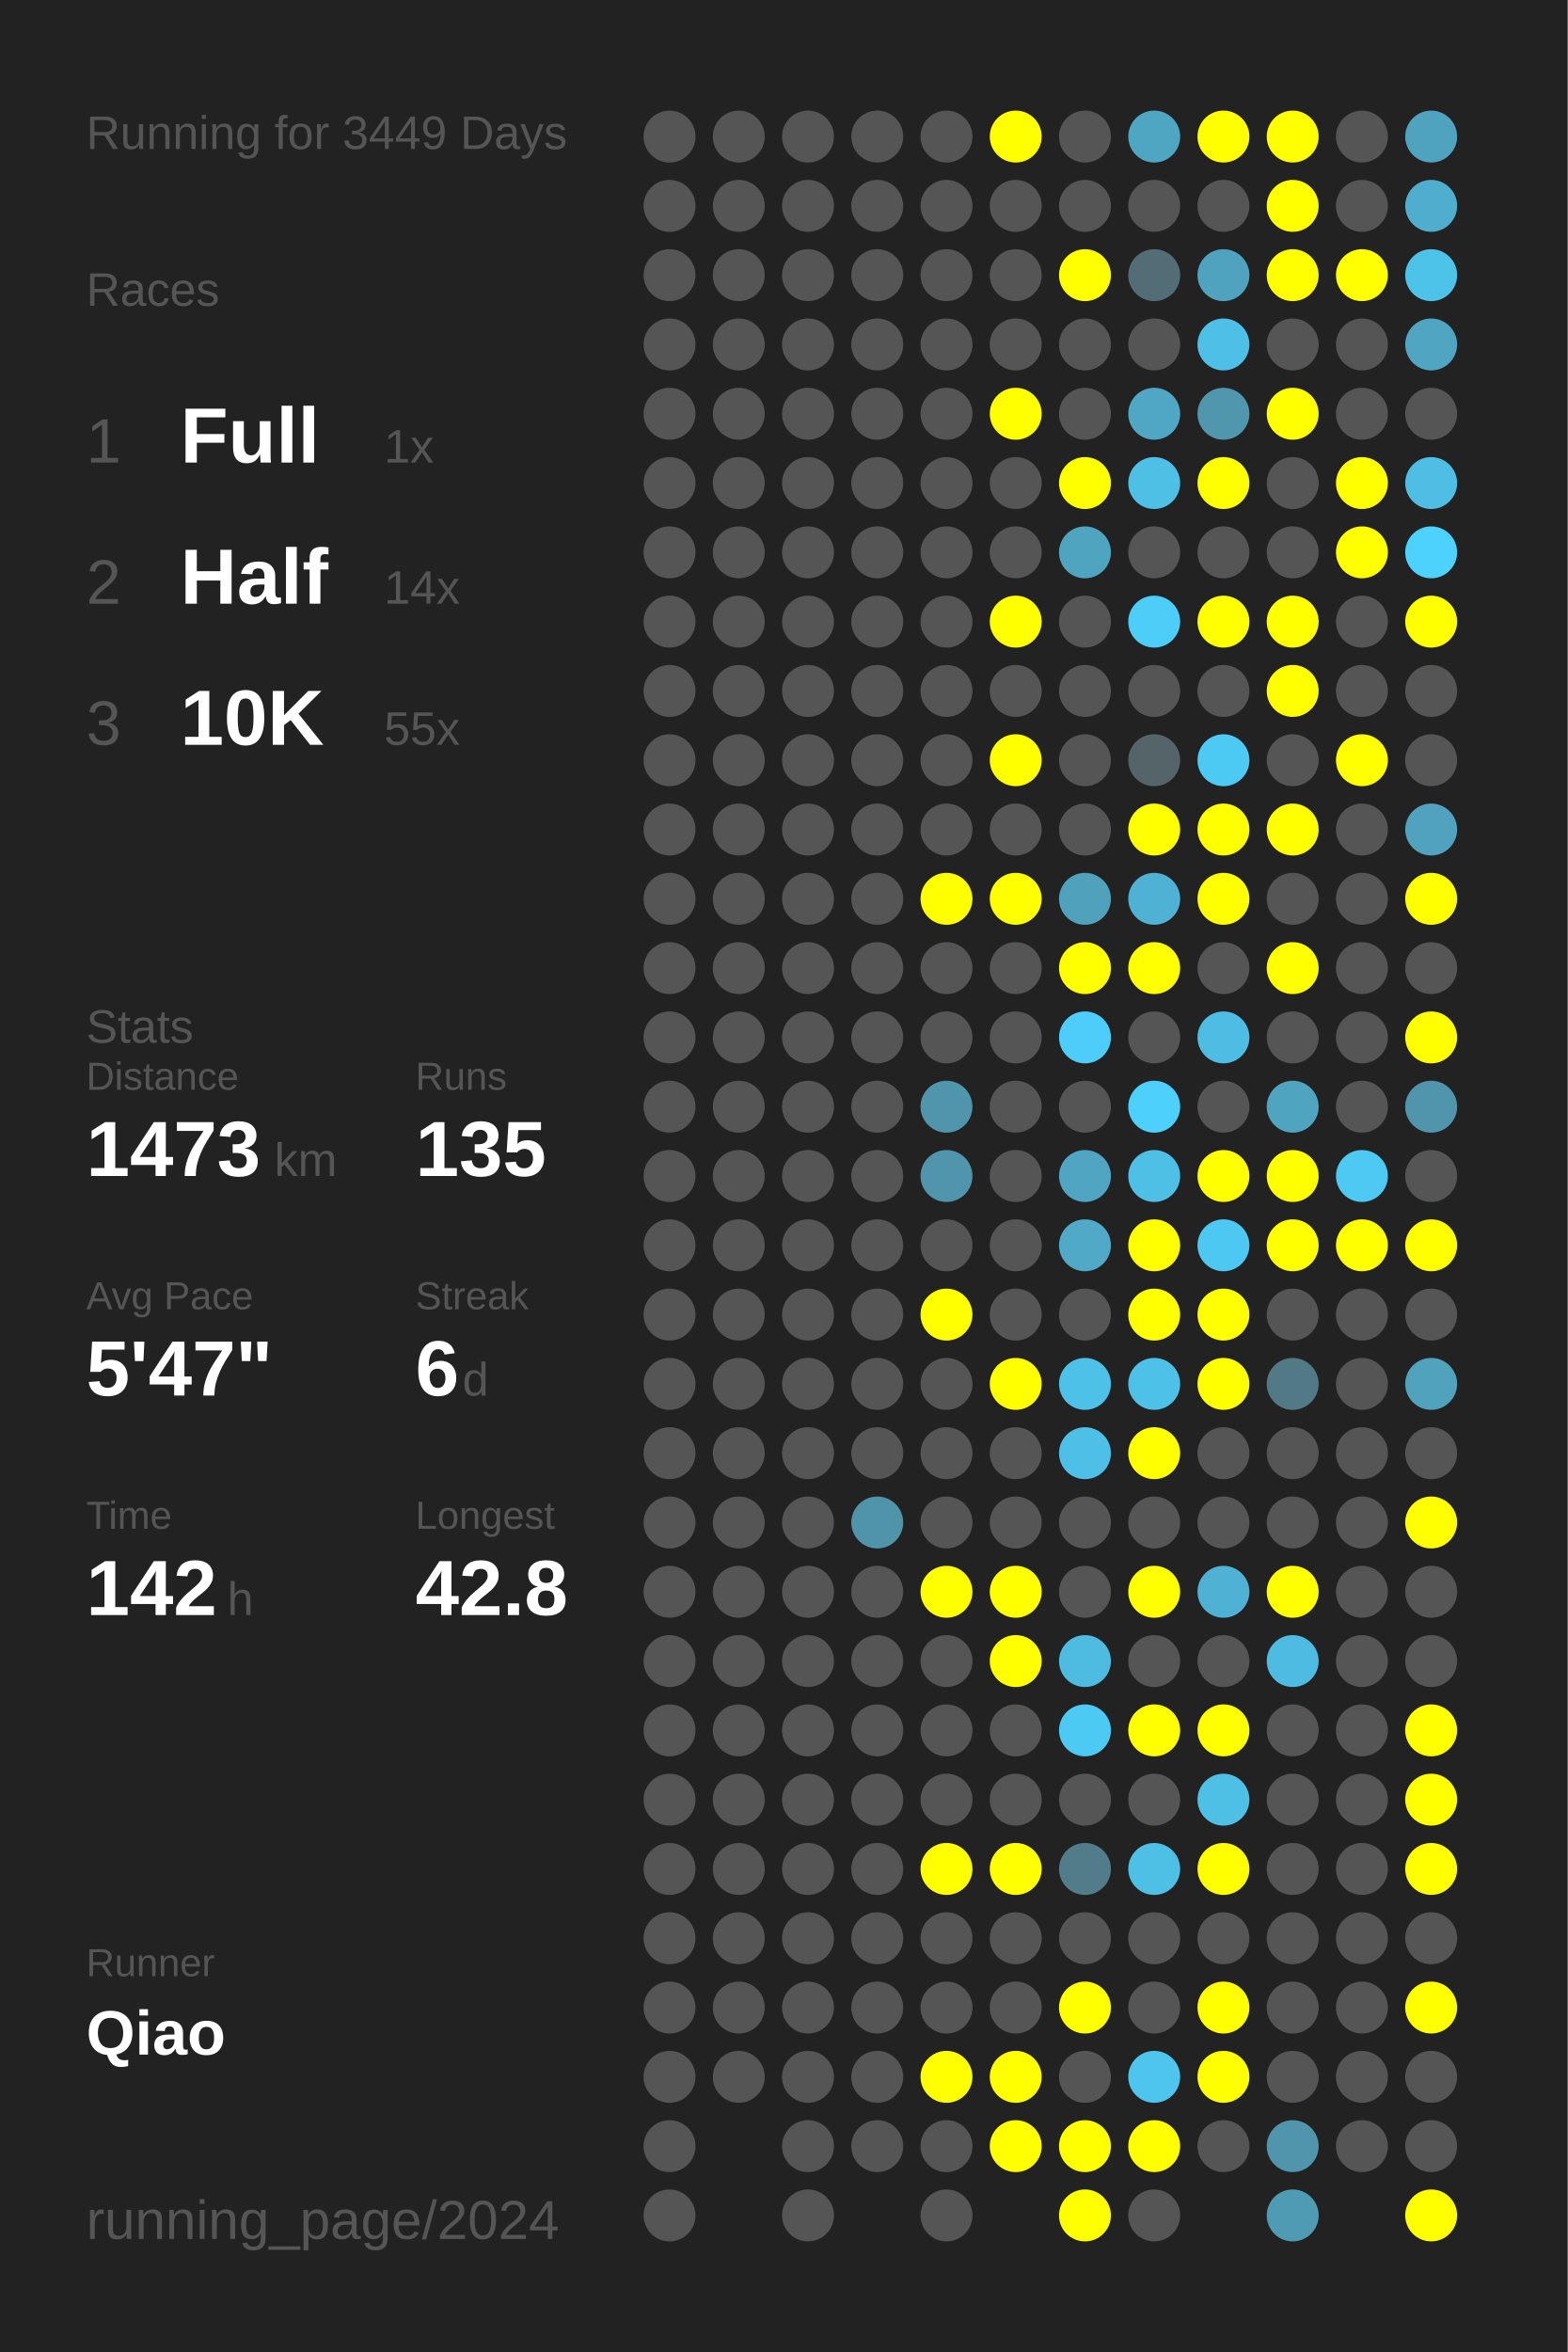
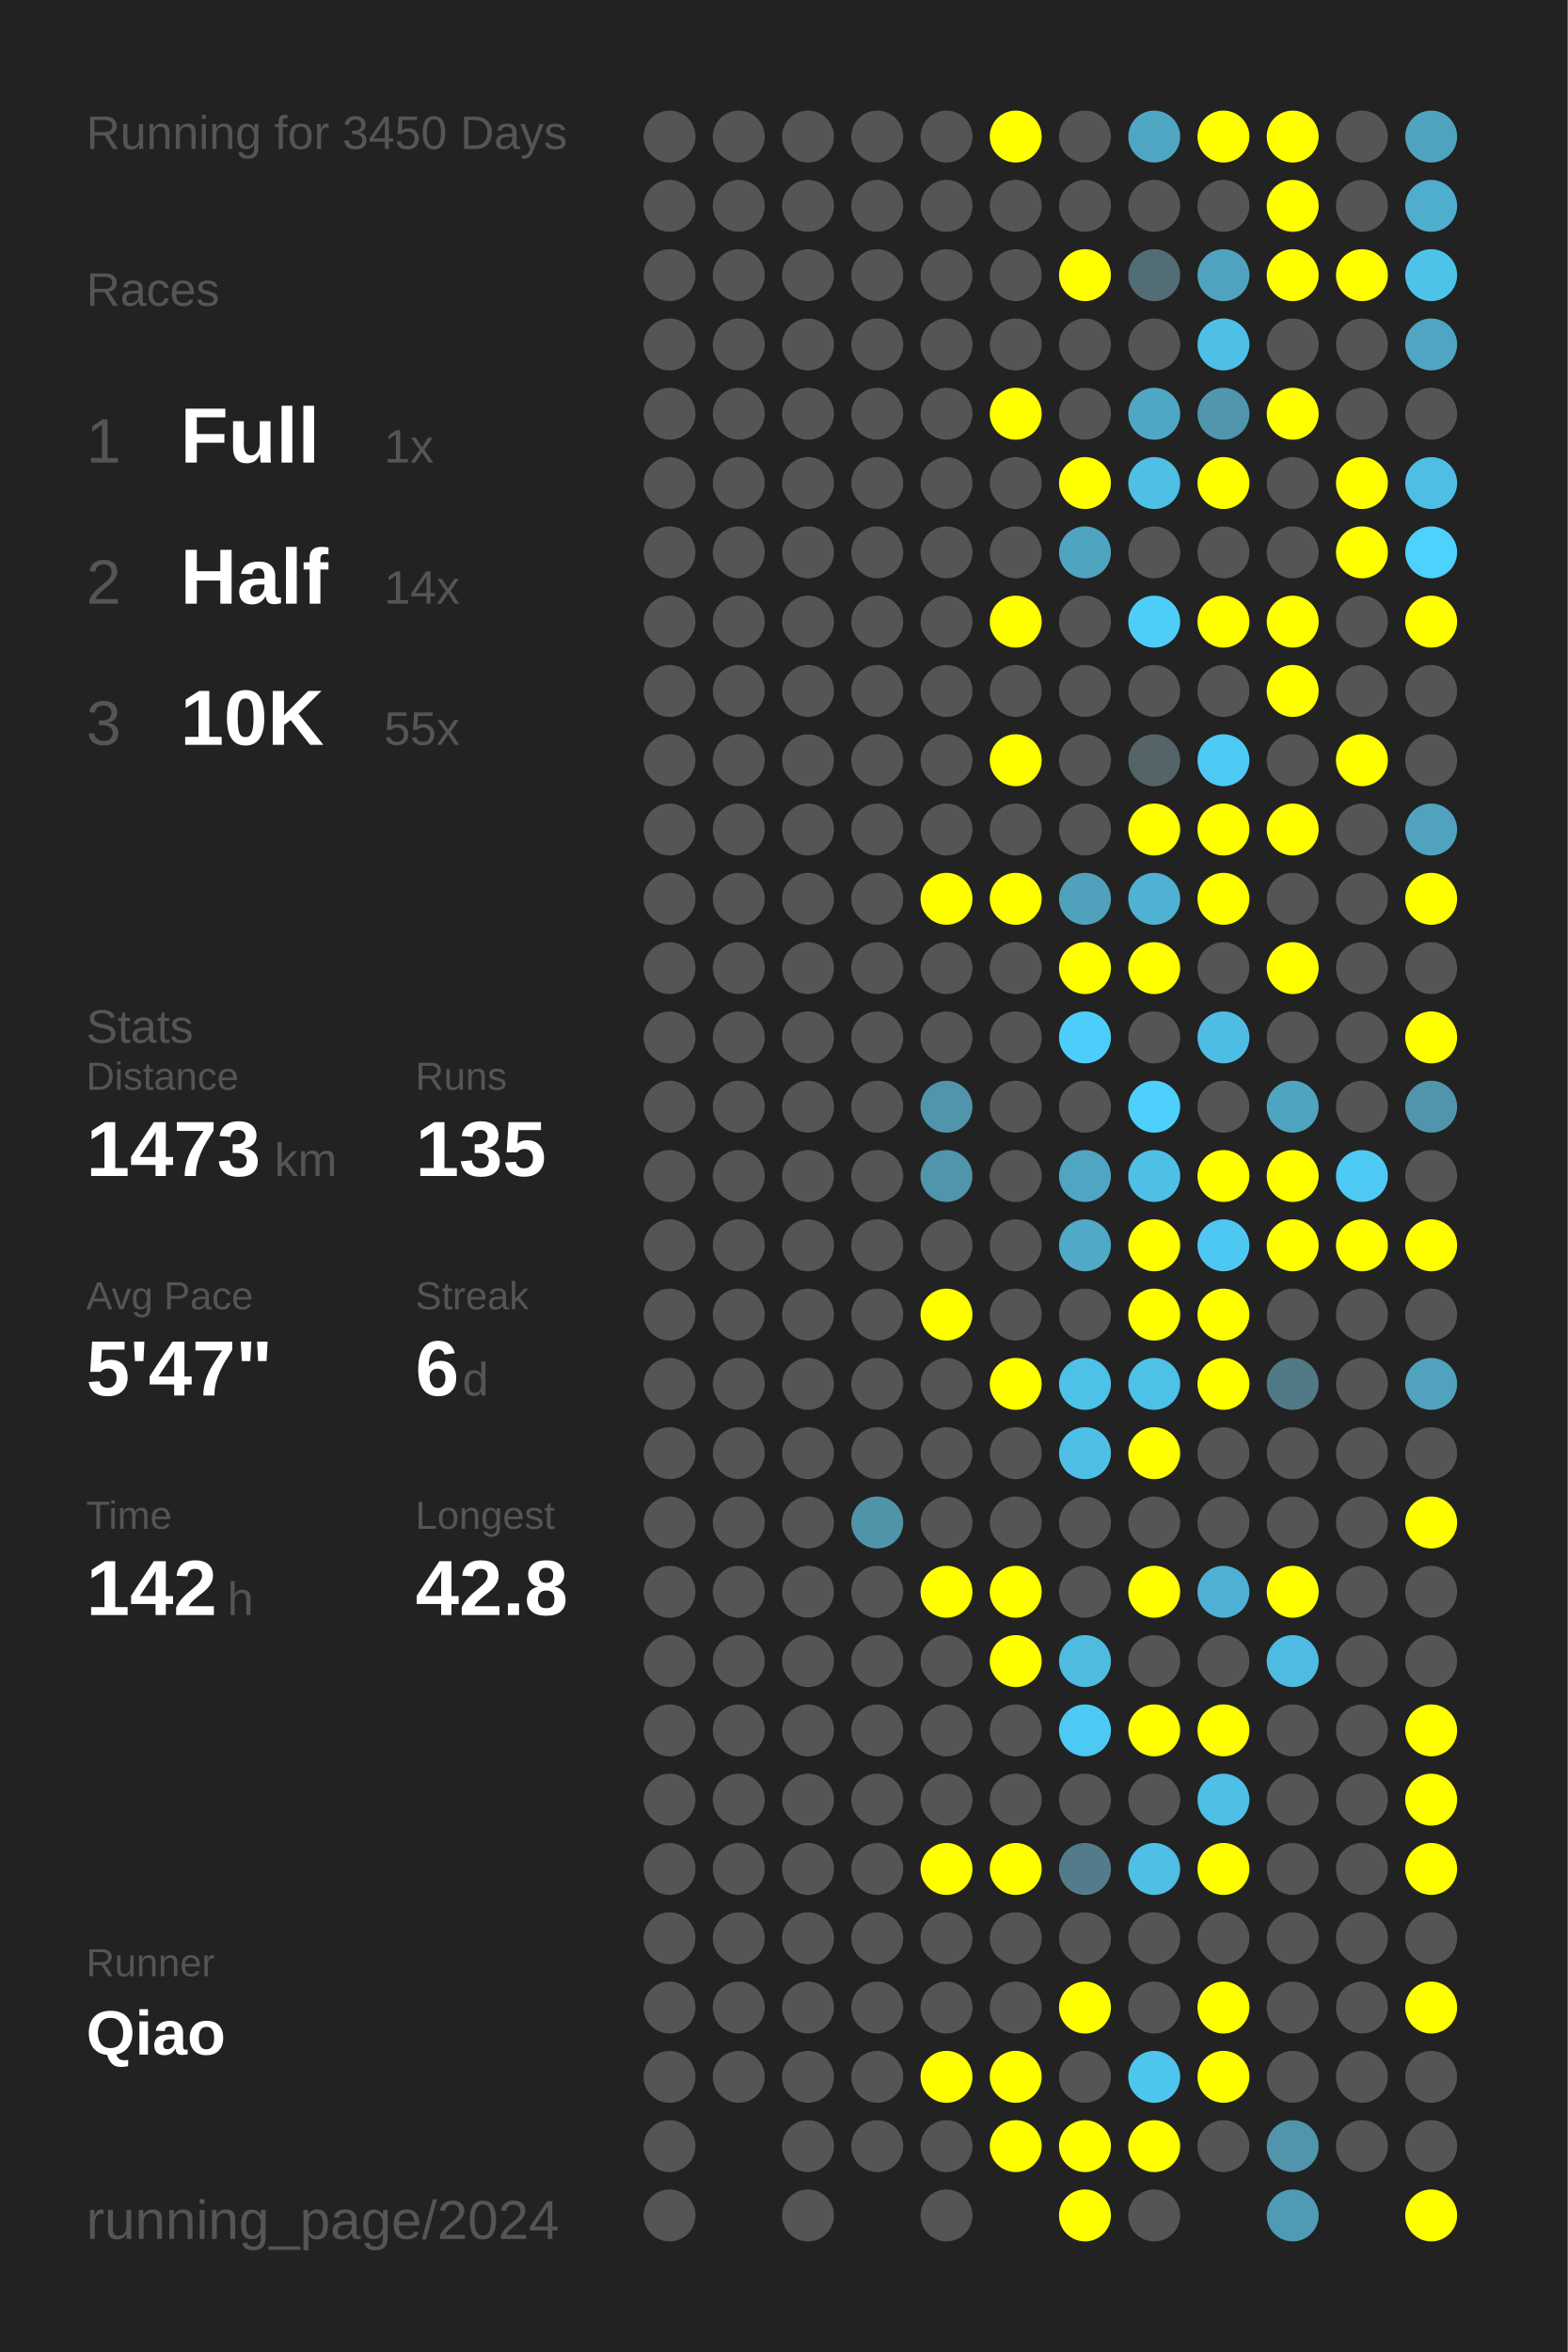
<svg xmlns="http://www.w3.org/2000/svg" baseProfile="full" height="300mm" version="1.1" viewBox="0,0,200,300" width="200mm">
  <defs />
  <rect fill="#222222" height="300" width="200" x="0" y="0" />
-   <text fill="#555555" style="font-size:6px; font-family:Arial;" x="11" y="19">Running for 3449 Days</text>
+   <text fill="#555555" style="font-size:6px; font-family:Arial;" x="11" y="19">Running for 3450 Days</text>
  <text fill="#555555" style="font-size:6px; font-family:Arial;" x="11" y="39">Races</text>
  <text fill="#555555" style="font-size:8px; font-family:Arial;" x="11" y="59">1</text>
  <text fill="#FFFFFF" style="font-size:10px; font-family:Arial; font-weight:bold;" x="23" y="59">Full</text>
  <text fill="#555555" style="font-size:6px; font-family:Arial;" x="49" y="59">1x</text>
  <text fill="#555555" style="font-size:8px; font-family:Arial;" x="11" y="77">2</text>
  <text fill="#FFFFFF" style="font-size:10px; font-family:Arial; font-weight:bold;" x="23" y="77">Half</text>
  <text fill="#555555" style="font-size:6px; font-family:Arial;" x="49" y="77">14x</text>
  <text fill="#555555" style="font-size:8px; font-family:Arial;" x="11" y="95">3</text>
  <text fill="#FFFFFF" style="font-size:10px; font-family:Arial; font-weight:bold;" x="23" y="95">10K</text>
  <text fill="#555555" style="font-size:6px; font-family:Arial;" x="49" y="95">55x</text>
  <text fill="#555555" style="font-size:6px; font-family:Arial;" x="11" y="133">Stats</text>
  <text fill="#555555" style="font-size:5px; font-family:Arial;" x="11" y="139">Distance</text>
  <text fill="#FFFFFF" style="font-size:10px; font-family:Arial; font-weight:bold;" x="11" y="150">1473</text>
  <text fill="#555555" style="font-size:6px; font-family:Arial;" x="35" y="150">km</text>
  <text fill="#555555" style="font-size:5px; font-family:Arial;" x="53" y="139">Runs</text>
  <text fill="#FFFFFF" style="font-size:10px; font-family:Arial; font-weight:bold;" x="53" y="150">135</text>
  <text fill="#555555" style="font-size:5px; font-family:Arial;" x="11" y="167">Avg Pace</text>
  <text fill="#FFFFFF" style="font-size:10px; font-family:Arial; font-weight:bold;" x="11" y="178">5'47"</text>
  <text fill="#555555" style="font-size:5px; font-family:Arial;" x="53" y="167">Streak</text>
  <text fill="#FFFFFF" style="font-size:10px; font-family:Arial; font-weight:bold;" x="53" y="178">6</text>
  <text fill="#555555" style="font-size:6px; font-family:Arial;" x="59" y="178">d</text>
  <text fill="#555555" style="font-size:5px; font-family:Arial;" x="11" y="195">Time</text>
  <text fill="#FFFFFF" style="font-size:10px; font-family:Arial; font-weight:bold;" x="11" y="206">142</text>
  <text fill="#555555" style="font-size:6px; font-family:Arial;" x="29" y="206">h</text>
  <text fill="#555555" style="font-size:5px; font-family:Arial;" x="53" y="195">Longest</text>
  <text fill="#FFFFFF" style="font-size:10px; font-family:Arial; font-weight:bold;" x="53" y="206">42.8</text>
  <text fill="#555555" style="font-size:5px; font-family:Arial;" x="11" y="252.065">Runner</text>
  <text fill="#FFFFFF" style="font-size:8px; font-family:Arial; font-weight:bold;" x="11" y="262.065">Qiao</text>
  <text fill="#555555" style="font-size:7px; font-family:Arial;" x="11" y="285.581">running_page/2024</text>
  <circle cx="85.417" cy="17.419" fill="#555555" r="3.312" />
  <circle cx="85.417" cy="26.258" fill="#555555" r="3.312" />
  <circle cx="85.417" cy="35.097" fill="#555555" r="3.312" />
  <circle cx="85.417" cy="43.935" fill="#555555" r="3.312" />
  <circle cx="85.417" cy="52.774" fill="#555555" r="3.312" />
  <circle cx="85.417" cy="61.613" fill="#555555" r="3.312" />
  <circle cx="85.417" cy="70.452" fill="#555555" r="3.312" />
  <circle cx="85.417" cy="79.29" fill="#555555" r="3.312" />
  <circle cx="85.417" cy="88.129" fill="#555555" r="3.312" />
  <circle cx="85.417" cy="96.968" fill="#555555" r="3.312" />
  <circle cx="85.417" cy="105.806" fill="#555555" r="3.312" />
  <circle cx="85.417" cy="114.645" fill="#555555" r="3.312" />
  <circle cx="85.417" cy="123.484" fill="#555555" r="3.312" />
  <circle cx="85.417" cy="132.323" fill="#555555" r="3.312" />
  <circle cx="85.417" cy="141.161" fill="#555555" r="3.312" />
  <circle cx="85.417" cy="150" fill="#555555" r="3.312" />
  <circle cx="85.417" cy="158.839" fill="#555555" r="3.312" />
  <circle cx="85.417" cy="167.677" fill="#555555" r="3.312" />
  <circle cx="85.417" cy="176.516" fill="#555555" r="3.312" />
  <circle cx="85.417" cy="185.355" fill="#555555" r="3.312" />
  <circle cx="85.417" cy="194.194" fill="#555555" r="3.312" />
  <circle cx="85.417" cy="203.032" fill="#555555" r="3.312" />
  <circle cx="85.417" cy="211.871" fill="#555555" r="3.312" />
  <circle cx="85.417" cy="220.71" fill="#555555" r="3.312" />
  <circle cx="85.417" cy="229.548" fill="#555555" r="3.312" />
  <circle cx="85.417" cy="238.387" fill="#555555" r="3.312" />
  <circle cx="85.417" cy="247.226" fill="#555555" r="3.312" />
  <circle cx="85.417" cy="256.065" fill="#555555" r="3.312" />
  <circle cx="85.417" cy="264.903" fill="#555555" r="3.312" />
  <circle cx="85.417" cy="273.742" fill="#555555" r="3.312" />
  <circle cx="85.417" cy="282.581" fill="#555555" r="3.312" />
  <circle cx="94.25" cy="17.419" fill="#555555" r="3.312" />
  <circle cx="94.25" cy="26.258" fill="#555555" r="3.312" />
  <circle cx="94.25" cy="35.097" fill="#555555" r="3.312" />
  <circle cx="94.25" cy="43.935" fill="#555555" r="3.312" />
  <circle cx="94.25" cy="52.774" fill="#555555" r="3.312" />
  <circle cx="94.25" cy="61.613" fill="#555555" r="3.312" />
  <circle cx="94.25" cy="70.452" fill="#555555" r="3.312" />
  <circle cx="94.25" cy="79.29" fill="#555555" r="3.312" />
  <circle cx="94.25" cy="88.129" fill="#555555" r="3.312" />
  <circle cx="94.25" cy="96.968" fill="#555555" r="3.312" />
  <circle cx="94.25" cy="105.806" fill="#555555" r="3.312" />
  <circle cx="94.25" cy="114.645" fill="#555555" r="3.312" />
  <circle cx="94.25" cy="123.484" fill="#555555" r="3.312" />
  <circle cx="94.25" cy="132.323" fill="#555555" r="3.312" />
  <circle cx="94.25" cy="141.161" fill="#555555" r="3.312" />
  <circle cx="94.25" cy="150" fill="#555555" r="3.312" />
  <circle cx="94.25" cy="158.839" fill="#555555" r="3.312" />
  <circle cx="94.25" cy="167.677" fill="#555555" r="3.312" />
  <circle cx="94.25" cy="176.516" fill="#555555" r="3.312" />
  <circle cx="94.25" cy="185.355" fill="#555555" r="3.312" />
  <circle cx="94.25" cy="194.194" fill="#555555" r="3.312" />
  <circle cx="94.25" cy="203.032" fill="#555555" r="3.312" />
  <circle cx="94.25" cy="211.871" fill="#555555" r="3.312" />
  <circle cx="94.25" cy="220.71" fill="#555555" r="3.312" />
  <circle cx="94.25" cy="229.548" fill="#555555" r="3.312" />
  <circle cx="94.25" cy="238.387" fill="#555555" r="3.312" />
  <circle cx="94.25" cy="247.226" fill="#555555" r="3.312" />
  <circle cx="94.25" cy="256.065" fill="#555555" r="3.312" />
  <circle cx="94.25" cy="264.903" fill="#555555" r="3.312" />
  <circle cx="103.083" cy="17.419" fill="#555555" r="3.312" />
  <circle cx="103.083" cy="26.258" fill="#555555" r="3.312" />
  <circle cx="103.083" cy="35.097" fill="#555555" r="3.312" />
  <circle cx="103.083" cy="43.935" fill="#555555" r="3.312" />
  <circle cx="103.083" cy="52.774" fill="#555555" r="3.312" />
  <circle cx="103.083" cy="61.613" fill="#555555" r="3.312" />
  <circle cx="103.083" cy="70.452" fill="#555555" r="3.312" />
  <circle cx="103.083" cy="79.29" fill="#555555" r="3.312" />
  <circle cx="103.083" cy="88.129" fill="#555555" r="3.312" />
  <circle cx="103.083" cy="96.968" fill="#555555" r="3.312" />
  <circle cx="103.083" cy="105.806" fill="#555555" r="3.312" />
  <circle cx="103.083" cy="114.645" fill="#555555" r="3.312" />
  <circle cx="103.083" cy="123.484" fill="#555555" r="3.312" />
  <circle cx="103.083" cy="132.323" fill="#555555" r="3.312" />
  <circle cx="103.083" cy="141.161" fill="#555555" r="3.312" />
  <circle cx="103.083" cy="150" fill="#555555" r="3.312" />
  <circle cx="103.083" cy="158.839" fill="#555555" r="3.312" />
  <circle cx="103.083" cy="167.677" fill="#555555" r="3.312" />
  <circle cx="103.083" cy="176.516" fill="#555555" r="3.312" />
  <circle cx="103.083" cy="185.355" fill="#555555" r="3.312" />
  <circle cx="103.083" cy="194.194" fill="#555555" r="3.312" />
  <circle cx="103.083" cy="203.032" fill="#555555" r="3.312" />
  <circle cx="103.083" cy="211.871" fill="#555555" r="3.312" />
  <circle cx="103.083" cy="220.71" fill="#555555" r="3.312" />
  <circle cx="103.083" cy="229.548" fill="#555555" r="3.312" />
  <circle cx="103.083" cy="238.387" fill="#555555" r="3.312" />
  <circle cx="103.083" cy="247.226" fill="#555555" r="3.312" />
  <circle cx="103.083" cy="256.065" fill="#555555" r="3.312" />
  <circle cx="103.083" cy="264.903" fill="#555555" r="3.312" />
  <circle cx="103.083" cy="273.742" fill="#555555" r="3.312" />
  <circle cx="103.083" cy="282.581" fill="#555555" r="3.312" />
  <circle cx="111.917" cy="17.419" fill="#555555" r="3.312" />
  <circle cx="111.917" cy="26.258" fill="#555555" r="3.312" />
  <circle cx="111.917" cy="35.097" fill="#555555" r="3.312" />
  <circle cx="111.917" cy="43.935" fill="#555555" r="3.312" />
  <circle cx="111.917" cy="52.774" fill="#555555" r="3.312" />
  <circle cx="111.917" cy="61.613" fill="#555555" r="3.312" />
  <circle cx="111.917" cy="70.452" fill="#555555" r="3.312" />
  <circle cx="111.917" cy="79.29" fill="#555555" r="3.312" />
  <circle cx="111.917" cy="88.129" fill="#555555" r="3.312" />
  <circle cx="111.917" cy="96.968" fill="#555555" r="3.312" />
  <circle cx="111.917" cy="105.806" fill="#555555" r="3.312" />
  <circle cx="111.917" cy="114.645" fill="#555555" r="3.312" />
  <circle cx="111.917" cy="123.484" fill="#555555" r="3.312" />
  <circle cx="111.917" cy="132.323" fill="#555555" r="3.312" />
  <circle cx="111.917" cy="141.161" fill="#555555" r="3.312" />
  <circle cx="111.917" cy="150" fill="#555555" r="3.312" />
  <circle cx="111.917" cy="158.839" fill="#555555" r="3.312" />
  <circle cx="111.917" cy="167.677" fill="#555555" r="3.312" />
  <circle cx="111.917" cy="176.516" fill="#555555" r="3.312" />
  <circle cx="111.917" cy="185.355" fill="#555555" r="3.312" />
  <circle cx="111.917" cy="194.194" fill="#5094aa" r="3.312" />
  <circle cx="111.917" cy="203.032" fill="#555555" r="3.312" />
  <circle cx="111.917" cy="211.871" fill="#555555" r="3.312" />
  <circle cx="111.917" cy="220.71" fill="#555555" r="3.312" />
  <circle cx="111.917" cy="229.548" fill="#555555" r="3.312" />
  <circle cx="111.917" cy="238.387" fill="#555555" r="3.312" />
  <circle cx="111.917" cy="247.226" fill="#555555" r="3.312" />
  <circle cx="111.917" cy="256.065" fill="#555555" r="3.312" />
  <circle cx="111.917" cy="264.903" fill="#555555" r="3.312" />
  <circle cx="111.917" cy="273.742" fill="#555555" r="3.312" />
  <circle cx="120.75" cy="17.419" fill="#555555" r="3.312" />
  <circle cx="120.75" cy="26.258" fill="#555555" r="3.312" />
  <circle cx="120.75" cy="35.097" fill="#555555" r="3.312" />
  <circle cx="120.75" cy="43.935" fill="#555555" r="3.312" />
  <circle cx="120.75" cy="52.774" fill="#555555" r="3.312" />
  <circle cx="120.75" cy="61.613" fill="#555555" r="3.312" />
  <circle cx="120.75" cy="70.452" fill="#555555" r="3.312" />
  <circle cx="120.75" cy="79.29" fill="#555555" r="3.312" />
  <circle cx="120.75" cy="88.129" fill="#555555" r="3.312" />
  <circle cx="120.75" cy="96.968" fill="#555555" r="3.312" />
  <circle cx="120.75" cy="105.806" fill="#555555" r="3.312" />
  <circle cx="120.75" cy="114.645" fill="#FFFF00" r="3.312" />
  <circle cx="120.75" cy="123.484" fill="#555555" r="3.312" />
  <circle cx="120.75" cy="132.323" fill="#555555" r="3.312" />
  <circle cx="120.75" cy="141.161" fill="#5095ac" r="3.312" />
  <circle cx="120.75" cy="150" fill="#5095ac" r="3.312" />
  <circle cx="120.75" cy="158.839" fill="#555555" r="3.312" />
  <circle cx="120.75" cy="167.677" fill="#FFFF00" r="3.312" />
  <circle cx="120.75" cy="176.516" fill="#555555" r="3.312" />
  <circle cx="120.75" cy="185.355" fill="#555555" r="3.312" />
  <circle cx="120.75" cy="194.194" fill="#555555" r="3.312" />
  <circle cx="120.75" cy="203.032" fill="#FFFF00" r="3.312" />
  <circle cx="120.75" cy="211.871" fill="#555555" r="3.312" />
  <circle cx="120.75" cy="220.71" fill="#555555" r="3.312" />
  <circle cx="120.75" cy="229.548" fill="#555555" r="3.312" />
  <circle cx="120.75" cy="238.387" fill="#FFFF00" r="3.312" />
  <circle cx="120.75" cy="247.226" fill="#555555" r="3.312" />
  <circle cx="120.75" cy="256.065" fill="#555555" r="3.312" />
  <circle cx="120.75" cy="264.903" fill="#FFFF00" r="3.312" />
  <circle cx="120.75" cy="273.742" fill="#555555" r="3.312" />
  <circle cx="120.75" cy="282.581" fill="#555555" r="3.312" />
  <circle cx="129.583" cy="17.419" fill="#FFFF00" r="3.312" />
  <circle cx="129.583" cy="26.258" fill="#555555" r="3.312" />
  <circle cx="129.583" cy="35.097" fill="#555555" r="3.312" />
  <circle cx="129.583" cy="43.935" fill="#555555" r="3.312" />
  <circle cx="129.583" cy="52.774" fill="#FFFF00" r="3.312" />
  <circle cx="129.583" cy="61.613" fill="#555555" r="3.312" />
  <circle cx="129.583" cy="70.452" fill="#555555" r="3.312" />
  <circle cx="129.583" cy="79.29" fill="#FFFF00" r="3.312" />
  <circle cx="129.583" cy="88.129" fill="#555555" r="3.312" />
  <circle cx="129.583" cy="96.968" fill="#FFFF00" r="3.312" />
  <circle cx="129.583" cy="105.806" fill="#555555" r="3.312" />
  <circle cx="129.583" cy="114.645" fill="#FFFF00" r="3.312" />
  <circle cx="129.583" cy="123.484" fill="#555555" r="3.312" />
  <circle cx="129.583" cy="132.323" fill="#555555" r="3.312" />
  <circle cx="129.583" cy="141.161" fill="#555555" r="3.312" />
  <circle cx="129.583" cy="150" fill="#555555" r="3.312" />
  <circle cx="129.583" cy="158.839" fill="#555555" r="3.312" />
  <circle cx="129.583" cy="167.677" fill="#555555" r="3.312" />
  <circle cx="129.583" cy="176.516" fill="#FFFF00" r="3.312" />
  <circle cx="129.583" cy="185.355" fill="#555555" r="3.312" />
  <circle cx="129.583" cy="194.194" fill="#555555" r="3.312" />
  <circle cx="129.583" cy="203.032" fill="#FFFF00" r="3.312" />
  <circle cx="129.583" cy="211.871" fill="#FFFF00" r="3.312" />
  <circle cx="129.583" cy="220.71" fill="#555555" r="3.312" />
  <circle cx="129.583" cy="229.548" fill="#555555" r="3.312" />
  <circle cx="129.583" cy="238.387" fill="#FFFF00" r="3.312" />
  <circle cx="129.583" cy="247.226" fill="#555555" r="3.312" />
  <circle cx="129.583" cy="256.065" fill="#555555" r="3.312" />
  <circle cx="129.583" cy="264.903" fill="#FFFF00" r="3.312" />
  <circle cx="129.583" cy="273.742" fill="#FFFF00" r="3.312" />
  <circle cx="138.417" cy="17.419" fill="#555555" r="3.312" />
  <circle cx="138.417" cy="26.258" fill="#555555" r="3.312" />
  <circle cx="138.417" cy="35.097" fill="#FFFF00" r="3.312" />
  <circle cx="138.417" cy="43.935" fill="#555555" r="3.312" />
  <circle cx="138.417" cy="52.774" fill="#555555" r="3.312" />
  <circle cx="138.417" cy="61.613" fill="#FFFF00" r="3.312" />
  <circle cx="138.417" cy="70.452" fill="#4fa4c0" r="3.312" />
  <circle cx="138.417" cy="79.29" fill="#555555" r="3.312" />
  <circle cx="138.417" cy="88.129" fill="#555555" r="3.312" />
  <circle cx="138.417" cy="96.968" fill="#555555" r="3.312" />
  <circle cx="138.417" cy="105.806" fill="#555555" r="3.312" />
  <circle cx="138.417" cy="114.645" fill="#50a1bc" r="3.312" />
  <circle cx="138.417" cy="123.484" fill="#FFFF00" r="3.312" />
  <circle cx="138.417" cy="132.323" fill="#4dcefa" r="3.312" />
  <circle cx="138.417" cy="141.161" fill="#555555" r="3.312" />
  <circle cx="138.417" cy="150" fill="#4fa5c2" r="3.312" />
  <circle cx="138.417" cy="158.839" fill="#4fa9c7" r="3.312" />
  <circle cx="138.417" cy="167.677" fill="#555555" r="3.312" />
  <circle cx="138.417" cy="176.516" fill="#4ec1e8" r="3.312" />
  <circle cx="138.417" cy="185.355" fill="#4ec0e7" r="3.312" />
  <circle cx="138.417" cy="194.194" fill="#555555" r="3.312" />
  <circle cx="138.417" cy="203.032" fill="#555555" r="3.312" />
  <circle cx="138.417" cy="211.871" fill="#4ebbe0" r="3.312" />
  <circle cx="138.417" cy="220.71" fill="#4dcaf4" r="3.312" />
  <circle cx="138.417" cy="229.548" fill="#555555" r="3.312" />
  <circle cx="138.417" cy="238.387" fill="#527c8a" r="3.312" />
  <circle cx="138.417" cy="247.226" fill="#555555" r="3.312" />
  <circle cx="138.417" cy="256.065" fill="#FFFF00" r="3.312" />
  <circle cx="138.417" cy="264.903" fill="#555555" r="3.312" />
  <circle cx="138.417" cy="273.742" fill="#FFFF00" r="3.312" />
  <circle cx="138.417" cy="282.581" fill="#FFFF00" r="3.312" />
  <circle cx="147.25" cy="17.419" fill="#4fa6c3" r="3.312" />
  <circle cx="147.25" cy="26.258" fill="#555555" r="3.312" />
  <circle cx="147.25" cy="35.097" fill="#536d76" r="3.312" />
  <circle cx="147.25" cy="43.935" fill="#555555" r="3.312" />
  <circle cx="147.25" cy="52.774" fill="#4fa7c5" r="3.312" />
  <circle cx="147.25" cy="61.613" fill="#4ebfe5" r="3.312" />
  <circle cx="147.25" cy="70.452" fill="#555555" r="3.312" />
  <circle cx="147.25" cy="79.29" fill="#4dcef9" r="3.312" />
  <circle cx="147.25" cy="88.129" fill="#555555" r="3.312" />
  <circle cx="147.25" cy="96.968" fill="#546469" r="3.312" />
  <circle cx="147.25" cy="105.806" fill="#FFFF00" r="3.312" />
  <circle cx="147.25" cy="114.645" fill="#4fb1d3" r="3.312" />
  <circle cx="147.25" cy="123.484" fill="#FFFF00" r="3.312" />
  <circle cx="147.25" cy="132.323" fill="#555555" r="3.312" />
  <circle cx="147.25" cy="141.161" fill="#4dd0fc" r="3.312" />
  <circle cx="147.25" cy="150" fill="#4ec0e6" r="3.312" />
  <circle cx="147.25" cy="158.839" fill="#FFFF00" r="3.312" />
  <circle cx="147.25" cy="167.677" fill="#FFFF00" r="3.312" />
  <circle cx="147.25" cy="176.516" fill="#4ec1e8" r="3.312" />
  <circle cx="147.25" cy="185.355" fill="#FFFF00" r="3.312" />
  <circle cx="147.25" cy="194.194" fill="#555555" r="3.312" />
  <circle cx="147.25" cy="203.032" fill="#FFFF00" r="3.312" />
  <circle cx="147.25" cy="211.871" fill="#555555" r="3.312" />
  <circle cx="147.25" cy="220.71" fill="#FFFF00" r="3.312" />
  <circle cx="147.25" cy="229.548" fill="#555555" r="3.312" />
  <circle cx="147.25" cy="238.387" fill="#4ebfe5" r="3.312" />
  <circle cx="147.25" cy="247.226" fill="#555555" r="3.312" />
  <circle cx="147.25" cy="256.065" fill="#555555" r="3.312" />
  <circle cx="147.25" cy="264.903" fill="#4dc5ed" r="3.312" />
  <circle cx="147.25" cy="273.742" fill="#FFFF00" r="3.312" />
  <circle cx="147.25" cy="282.581" fill="#555555" r="3.312" />
  <circle cx="156.083" cy="17.419" fill="#FFFF00" r="3.312" />
  <circle cx="156.083" cy="26.258" fill="#555555" r="3.312" />
  <circle cx="156.083" cy="35.097" fill="#50a3bf" r="3.312" />
  <circle cx="156.083" cy="43.935" fill="#4ec0e7" r="3.312" />
  <circle cx="156.083" cy="52.774" fill="#5096ad" r="3.312" />
  <circle cx="156.083" cy="61.613" fill="#FFFF00" r="3.312" />
  <circle cx="156.083" cy="70.452" fill="#555555" r="3.312" />
  <circle cx="156.083" cy="79.29" fill="#FFFF00" r="3.312" />
  <circle cx="156.083" cy="88.129" fill="#555555" r="3.312" />
  <circle cx="156.083" cy="96.968" fill="#4dcaf4" r="3.312" />
  <circle cx="156.083" cy="105.806" fill="#FFFF00" r="3.312" />
  <circle cx="156.083" cy="114.645" fill="#FFFF00" r="3.312" />
  <circle cx="156.083" cy="123.484" fill="#555555" r="3.312" />
  <circle cx="156.083" cy="132.323" fill="#4ebde3" r="3.312" />
  <circle cx="156.083" cy="141.161" fill="#555555" r="3.312" />
  <circle cx="156.083" cy="150" fill="#FFFF00" r="3.312" />
  <circle cx="156.083" cy="158.839" fill="#4dc8f2" r="3.312" />
  <circle cx="156.083" cy="167.677" fill="#FFFF00" r="3.312" />
  <circle cx="156.083" cy="176.516" fill="#FFFF00" r="3.312" />
  <circle cx="156.083" cy="185.355" fill="#555555" r="3.312" />
  <circle cx="156.083" cy="194.194" fill="#555555" r="3.312" />
  <circle cx="156.083" cy="203.032" fill="#4fb2d4" r="3.312" />
  <circle cx="156.083" cy="211.871" fill="#555555" r="3.312" />
  <circle cx="156.083" cy="220.71" fill="#FFFF00" r="3.312" />
  <circle cx="156.083" cy="229.548" fill="#4ebfe5" r="3.312" />
  <circle cx="156.083" cy="238.387" fill="#FFFF00" r="3.312" />
  <circle cx="156.083" cy="247.226" fill="#555555" r="3.312" />
  <circle cx="156.083" cy="256.065" fill="#FFFF00" r="3.312" />
  <circle cx="156.083" cy="264.903" fill="#FFFF00" r="3.312" />
  <circle cx="156.083" cy="273.742" fill="#555555" r="3.312" />
  <circle cx="164.917" cy="17.419" fill="#FFFF00" r="3.312" />
  <circle cx="164.917" cy="26.258" fill="#FFFF00" r="3.312" />
  <circle cx="164.917" cy="35.097" fill="#FFFF00" r="3.312" />
  <circle cx="164.917" cy="43.935" fill="#555555" r="3.312" />
  <circle cx="164.917" cy="52.774" fill="#FFFF00" r="3.312" />
  <circle cx="164.917" cy="61.613" fill="#555555" r="3.312" />
  <circle cx="164.917" cy="70.452" fill="#555555" r="3.312" />
  <circle cx="164.917" cy="79.29" fill="#FFFF00" r="3.312" />
  <circle cx="164.917" cy="88.129" fill="#FFFF00" r="3.312" />
  <circle cx="164.917" cy="96.968" fill="#555555" r="3.312" />
  <circle cx="164.917" cy="105.806" fill="#FFFF00" r="3.312" />
  <circle cx="164.917" cy="114.645" fill="#555555" r="3.312" />
  <circle cx="164.917" cy="123.484" fill="#FFFF00" r="3.312" />
  <circle cx="164.917" cy="132.323" fill="#555555" r="3.312" />
  <circle cx="164.917" cy="141.161" fill="#4fa4c0" r="3.312" />
  <circle cx="164.917" cy="150" fill="#FFFF00" r="3.312" />
  <circle cx="164.917" cy="158.839" fill="#FFFF00" r="3.312" />
  <circle cx="164.917" cy="167.677" fill="#555555" r="3.312" />
  <circle cx="164.917" cy="176.516" fill="#527986" r="3.312" />
  <circle cx="164.917" cy="185.355" fill="#555555" r="3.312" />
  <circle cx="164.917" cy="194.194" fill="#555555" r="3.312" />
  <circle cx="164.917" cy="203.032" fill="#FFFF00" r="3.312" />
  <circle cx="164.917" cy="211.871" fill="#4ebce2" r="3.312" />
  <circle cx="164.917" cy="220.71" fill="#555555" r="3.312" />
  <circle cx="164.917" cy="229.548" fill="#555555" r="3.312" />
  <circle cx="164.917" cy="238.387" fill="#555555" r="3.312" />
  <circle cx="164.917" cy="247.226" fill="#555555" r="3.312" />
  <circle cx="164.917" cy="256.065" fill="#555555" r="3.312" />
  <circle cx="164.917" cy="264.903" fill="#555555" r="3.312" />
  <circle cx="164.917" cy="273.742" fill="#5095ac" r="3.312" />
  <circle cx="164.917" cy="282.581" fill="#509bb4" r="3.312" />
  <circle cx="173.75" cy="17.419" fill="#555555" r="3.312" />
  <circle cx="173.75" cy="26.258" fill="#555555" r="3.312" />
  <circle cx="173.75" cy="35.097" fill="#FFFF00" r="3.312" />
  <circle cx="173.75" cy="43.935" fill="#555555" r="3.312" />
  <circle cx="173.75" cy="52.774" fill="#555555" r="3.312" />
  <circle cx="173.75" cy="61.613" fill="#FFFF00" r="3.312" />
  <circle cx="173.75" cy="70.452" fill="#FFFF00" r="3.312" />
  <circle cx="173.75" cy="79.29" fill="#555555" r="3.312" />
  <circle cx="173.75" cy="88.129" fill="#555555" r="3.312" />
  <circle cx="173.75" cy="96.968" fill="#FFFF00" r="3.312" />
  <circle cx="173.75" cy="105.806" fill="#555555" r="3.312" />
  <circle cx="173.75" cy="114.645" fill="#555555" r="3.312" />
  <circle cx="173.75" cy="123.484" fill="#555555" r="3.312" />
  <circle cx="173.75" cy="132.323" fill="#555555" r="3.312" />
  <circle cx="173.75" cy="141.161" fill="#555555" r="3.312" />
  <circle cx="173.75" cy="150" fill="#4dc9f3" r="3.312" />
  <circle cx="173.75" cy="158.839" fill="#FFFF00" r="3.312" />
  <circle cx="173.75" cy="167.677" fill="#555555" r="3.312" />
  <circle cx="173.75" cy="176.516" fill="#555555" r="3.312" />
  <circle cx="173.75" cy="185.355" fill="#555555" r="3.312" />
  <circle cx="173.75" cy="194.194" fill="#555555" r="3.312" />
  <circle cx="173.75" cy="203.032" fill="#555555" r="3.312" />
  <circle cx="173.75" cy="211.871" fill="#555555" r="3.312" />
  <circle cx="173.75" cy="220.71" fill="#555555" r="3.312" />
  <circle cx="173.75" cy="229.548" fill="#555555" r="3.312" />
  <circle cx="173.75" cy="238.387" fill="#555555" r="3.312" />
  <circle cx="173.75" cy="247.226" fill="#555555" r="3.312" />
  <circle cx="173.75" cy="256.065" fill="#555555" r="3.312" />
  <circle cx="173.75" cy="264.903" fill="#555555" r="3.312" />
  <circle cx="173.75" cy="273.742" fill="#555555" r="3.312" />
  <circle cx="182.583" cy="17.419" fill="#4fa3bf" r="3.312" />
  <circle cx="182.583" cy="26.258" fill="#4fadcd" r="3.312" />
  <circle cx="182.583" cy="35.097" fill="#4dc3ea" r="3.312" />
  <circle cx="182.583" cy="43.935" fill="#4fa5c2" r="3.312" />
  <circle cx="182.583" cy="52.774" fill="#555555" r="3.312" />
  <circle cx="182.583" cy="61.613" fill="#4ebee4" r="3.312" />
  <circle cx="182.583" cy="70.452" fill="#4dd1fd" r="3.312" />
  <circle cx="182.583" cy="79.29" fill="#FFFF00" r="3.312" />
  <circle cx="182.583" cy="88.129" fill="#555555" r="3.312" />
  <circle cx="182.583" cy="96.968" fill="#555555" r="3.312" />
  <circle cx="182.583" cy="105.806" fill="#50a2be" r="3.312" />
  <circle cx="182.583" cy="114.645" fill="#FFFF00" r="3.312" />
  <circle cx="182.583" cy="123.484" fill="#555555" r="3.312" />
  <circle cx="182.583" cy="132.323" fill="#FFFF00" r="3.312" />
  <circle cx="182.583" cy="141.161" fill="#5095ac" r="3.312" />
  <circle cx="182.583" cy="150" fill="#555555" r="3.312" />
  <circle cx="182.583" cy="158.839" fill="#FFFF00" r="3.312" />
  <circle cx="182.583" cy="167.677" fill="#555555" r="3.312" />
  <circle cx="182.583" cy="176.516" fill="#50a2bd" r="3.312" />
  <circle cx="182.583" cy="185.355" fill="#555555" r="3.312" />
  <circle cx="182.583" cy="194.194" fill="#FFFF00" r="3.312" />
  <circle cx="182.583" cy="203.032" fill="#555555" r="3.312" />
  <circle cx="182.583" cy="211.871" fill="#555555" r="3.312" />
  <circle cx="182.583" cy="220.71" fill="#FFFF00" r="3.312" />
  <circle cx="182.583" cy="229.548" fill="#FFFF00" r="3.312" />
  <circle cx="182.583" cy="238.387" fill="#FFFF00" r="3.312" />
  <circle cx="182.583" cy="247.226" fill="#555555" r="3.312" />
  <circle cx="182.583" cy="256.065" fill="#FFFF00" r="3.312" />
  <circle cx="182.583" cy="264.903" fill="#555555" r="3.312" />
  <circle cx="182.583" cy="273.742" fill="#555555" r="3.312" />
  <circle cx="182.583" cy="282.581" fill="#FFFF00" r="3.312" />
</svg>
